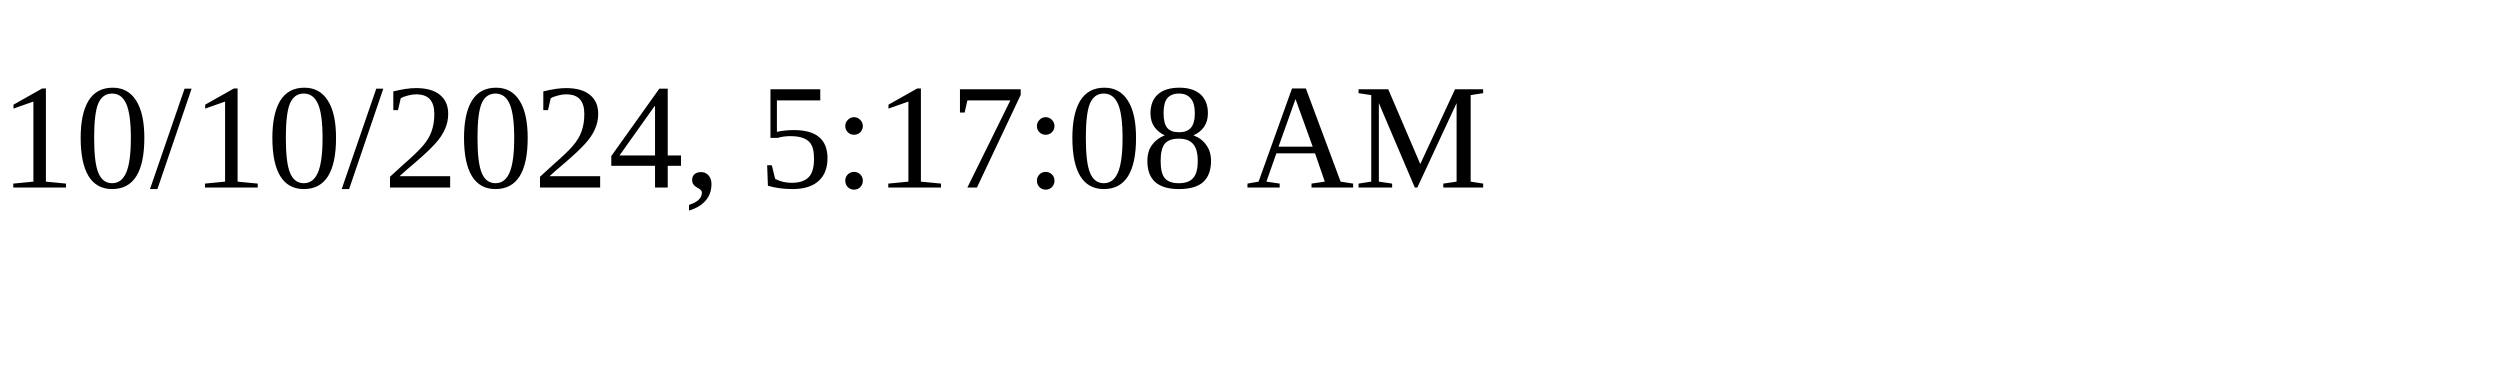
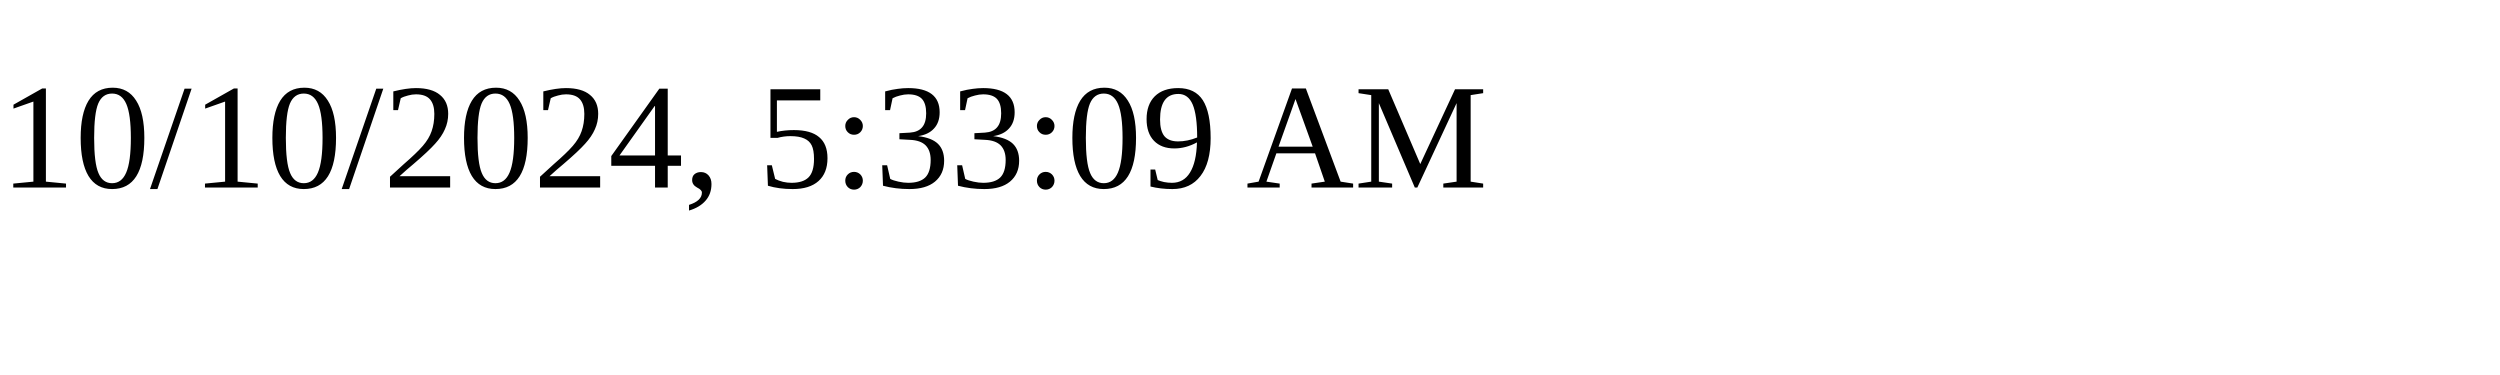
<svg xmlns="http://www.w3.org/2000/svg" height="30" width="200">
-   <text x="0" y="15">10/10/2024, 5:17:08 AM</text>
+   <text x="0" y="15">10/10/2024, 5:33:09 AM</text>
</svg>
